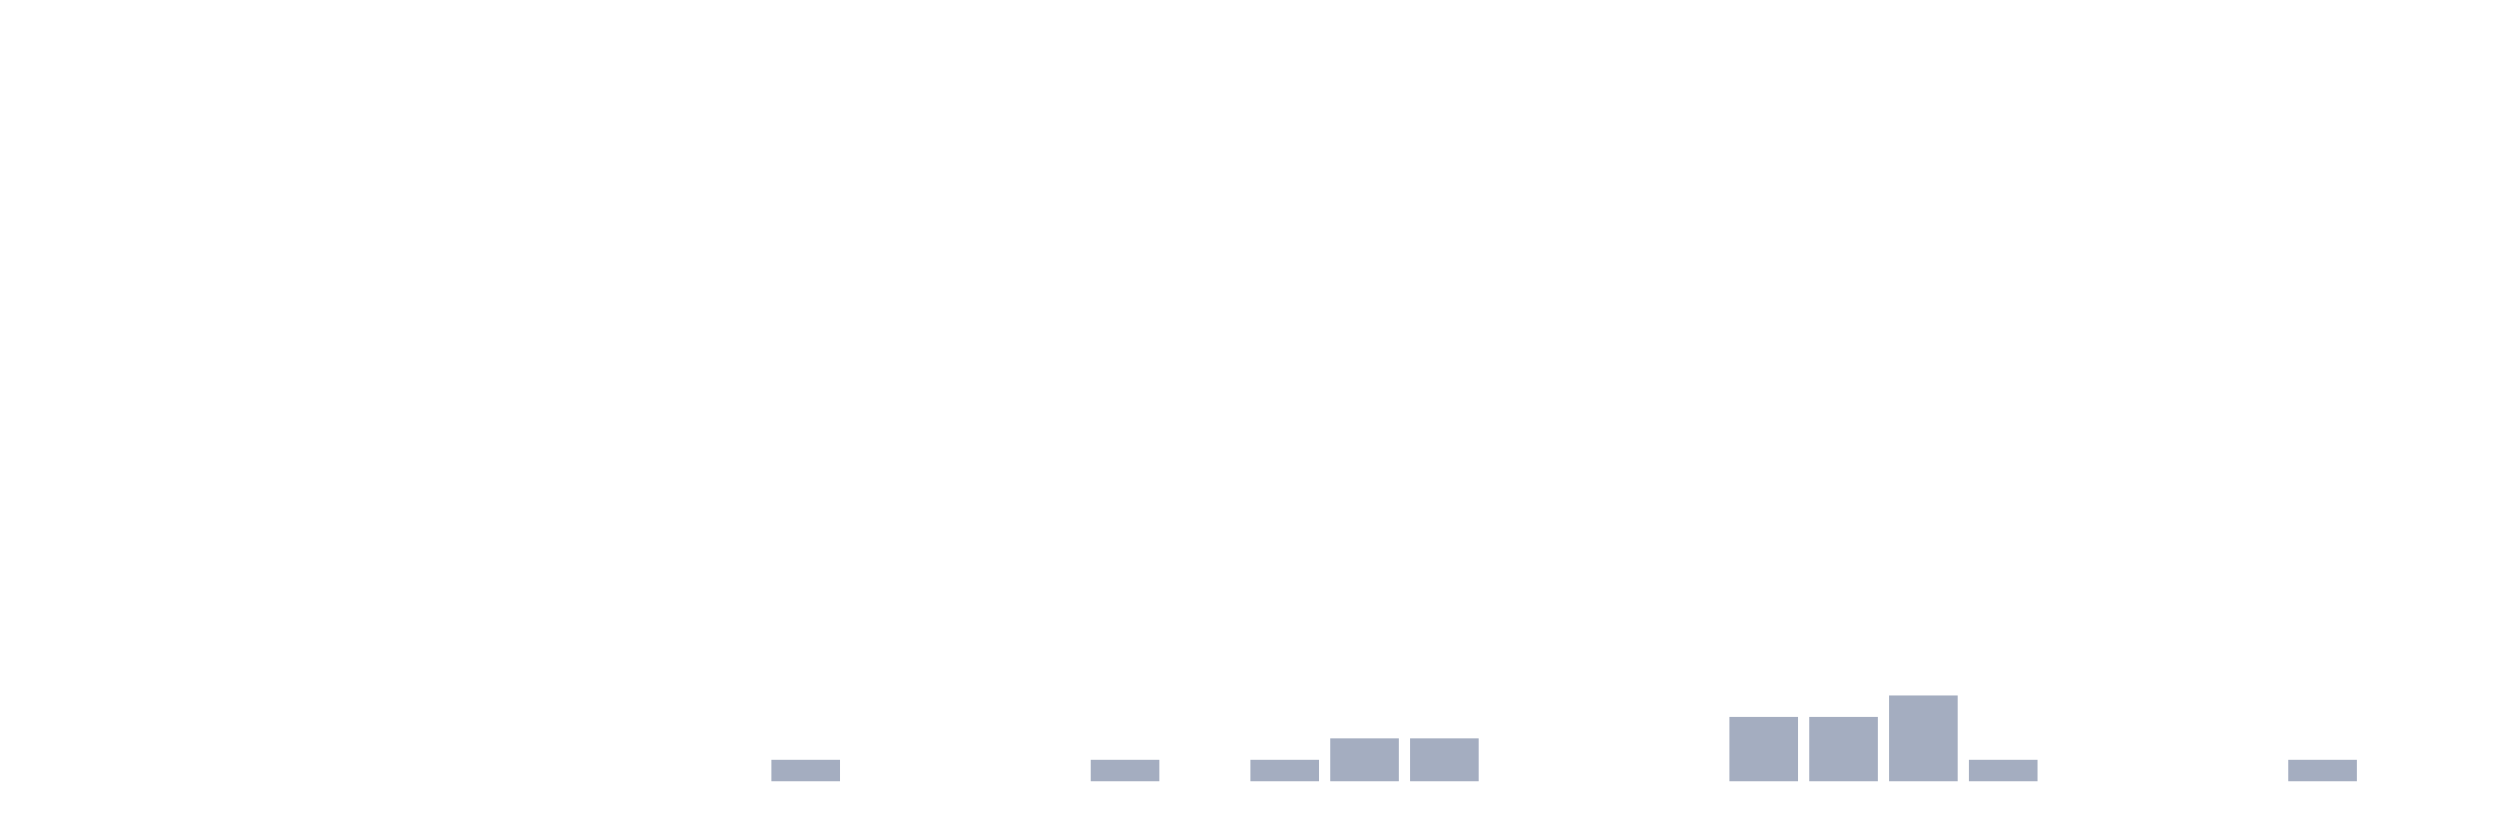
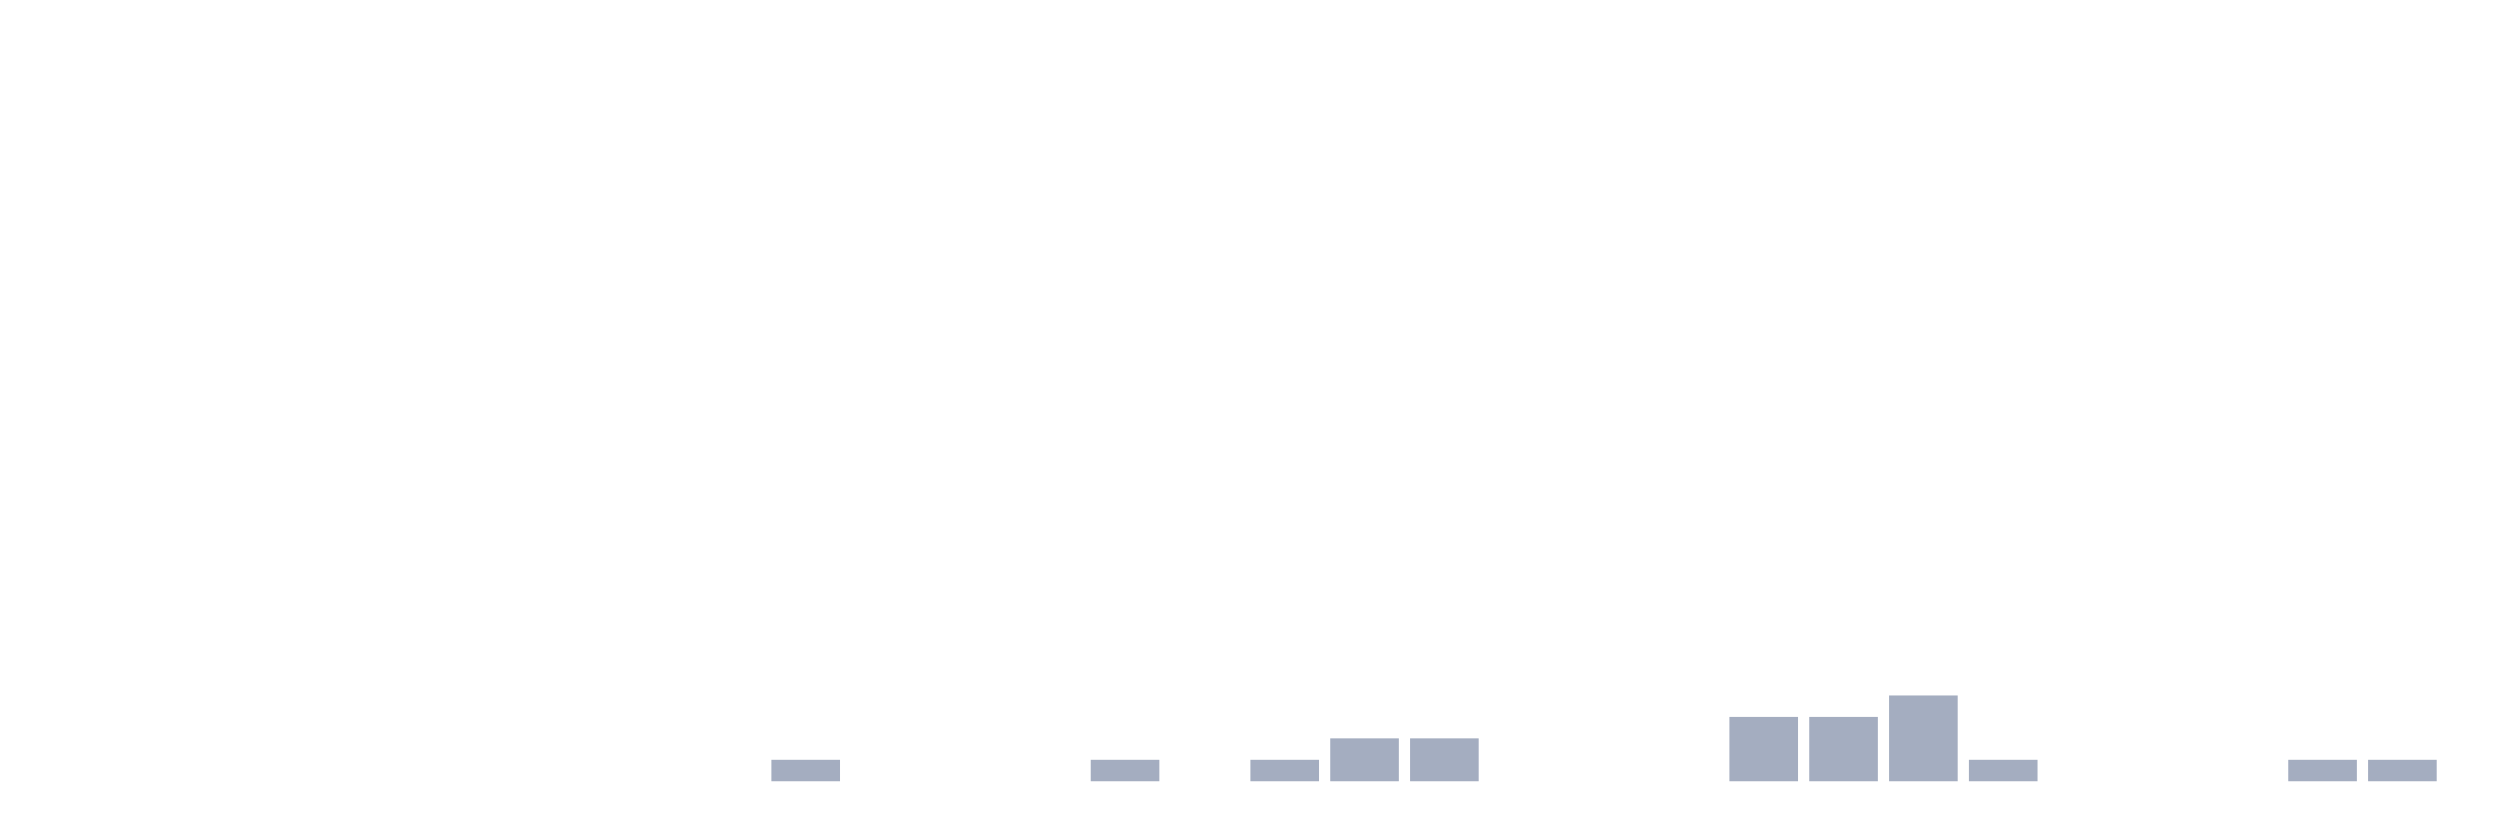
<svg xmlns="http://www.w3.org/2000/svg" viewBox="0 0 480 160">
  <g transform="translate(10,10)">
    <rect class="bar" x="0.153" width="13.175" y="140" height="0" fill="rgb(164,173,192)" />
    <rect class="bar" x="15.482" width="13.175" y="140" height="0" fill="rgb(164,173,192)" />
    <rect class="bar" x="30.81" width="13.175" y="140" height="0" fill="rgb(164,173,192)" />
    <rect class="bar" x="46.138" width="13.175" y="140" height="0" fill="rgb(164,173,192)" />
    <rect class="bar" x="61.466" width="13.175" y="140" height="0" fill="rgb(164,173,192)" />
    <rect class="bar" x="76.794" width="13.175" y="140" height="0" fill="rgb(164,173,192)" />
    <rect class="bar" x="92.123" width="13.175" y="140" height="0" fill="rgb(164,173,192)" />
    <rect class="bar" x="107.451" width="13.175" y="140" height="0" fill="rgb(164,173,192)" />
    <rect class="bar" x="122.779" width="13.175" y="140" height="0" fill="rgb(164,173,192)" />
    <rect class="bar" x="138.107" width="13.175" y="135.882" height="4.118" fill="rgb(164,173,192)" />
    <rect class="bar" x="153.436" width="13.175" y="140" height="0" fill="rgb(164,173,192)" />
    <rect class="bar" x="168.764" width="13.175" y="140" height="0" fill="rgb(164,173,192)" />
    <rect class="bar" x="184.092" width="13.175" y="140" height="0" fill="rgb(164,173,192)" />
    <rect class="bar" x="199.42" width="13.175" y="135.882" height="4.118" fill="rgb(164,173,192)" />
    <rect class="bar" x="214.748" width="13.175" y="140" height="0" fill="rgb(164,173,192)" />
    <rect class="bar" x="230.077" width="13.175" y="135.882" height="4.118" fill="rgb(164,173,192)" />
    <rect class="bar" x="245.405" width="13.175" y="131.765" height="8.235" fill="rgb(164,173,192)" />
    <rect class="bar" x="260.733" width="13.175" y="131.765" height="8.235" fill="rgb(164,173,192)" />
    <rect class="bar" x="276.061" width="13.175" y="140" height="0" fill="rgb(164,173,192)" />
    <rect class="bar" x="291.39" width="13.175" y="140" height="0" fill="rgb(164,173,192)" />
    <rect class="bar" x="306.718" width="13.175" y="140" height="0" fill="rgb(164,173,192)" />
    <rect class="bar" x="322.046" width="13.175" y="127.647" height="12.353" fill="rgb(164,173,192)" />
    <rect class="bar" x="337.374" width="13.175" y="127.647" height="12.353" fill="rgb(164,173,192)" />
    <rect class="bar" x="352.702" width="13.175" y="123.529" height="16.471" fill="rgb(164,173,192)" />
    <rect class="bar" x="368.031" width="13.175" y="135.882" height="4.118" fill="rgb(164,173,192)" />
    <rect class="bar" x="383.359" width="13.175" y="140" height="0" fill="rgb(164,173,192)" />
    <rect class="bar" x="398.687" width="13.175" y="140" height="0" fill="rgb(164,173,192)" />
    <rect class="bar" x="414.015" width="13.175" y="140" height="0" fill="rgb(164,173,192)" />
    <rect class="bar" x="429.344" width="13.175" y="135.882" height="4.118" fill="rgb(164,173,192)" />
-     <rect class="bar" x="444.672" width="13.175" y="140" height="0" fill="rgb(164,173,192)" />
+     <rect class="bar" x="444.672" width="13.175" y="135.882" height="4.118" fill="rgb(164,173,192)" />
  </g>
</svg>
